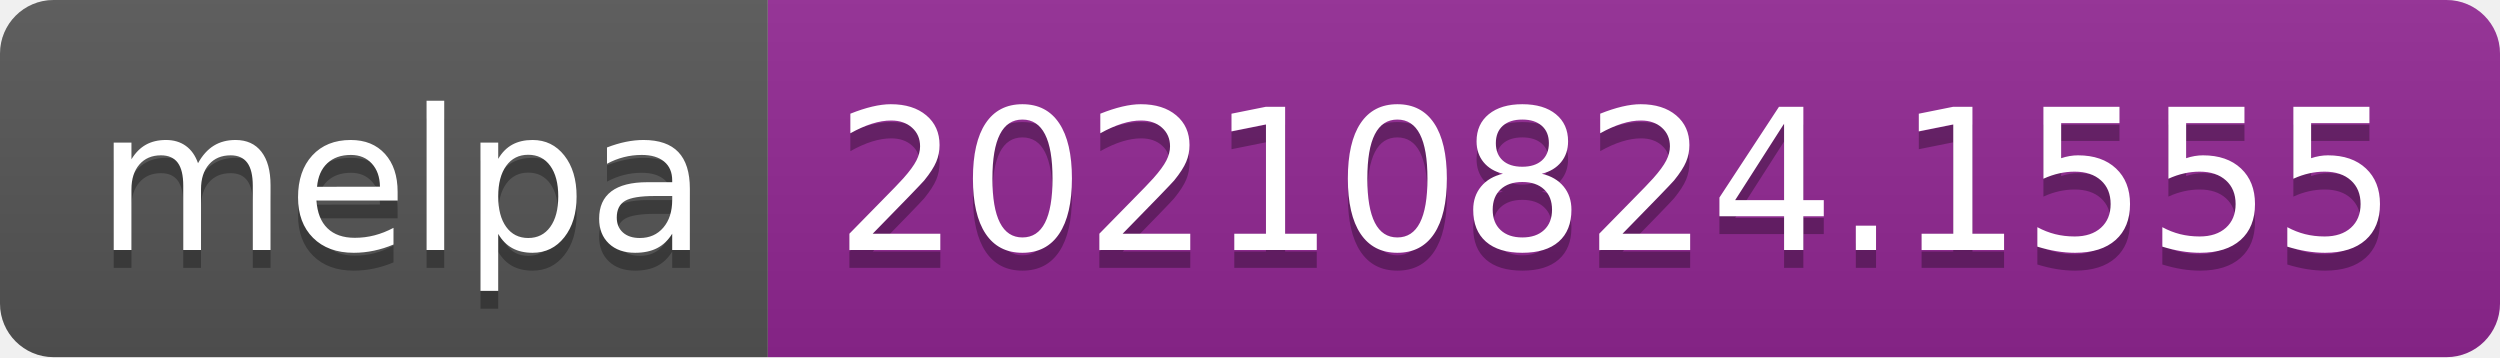
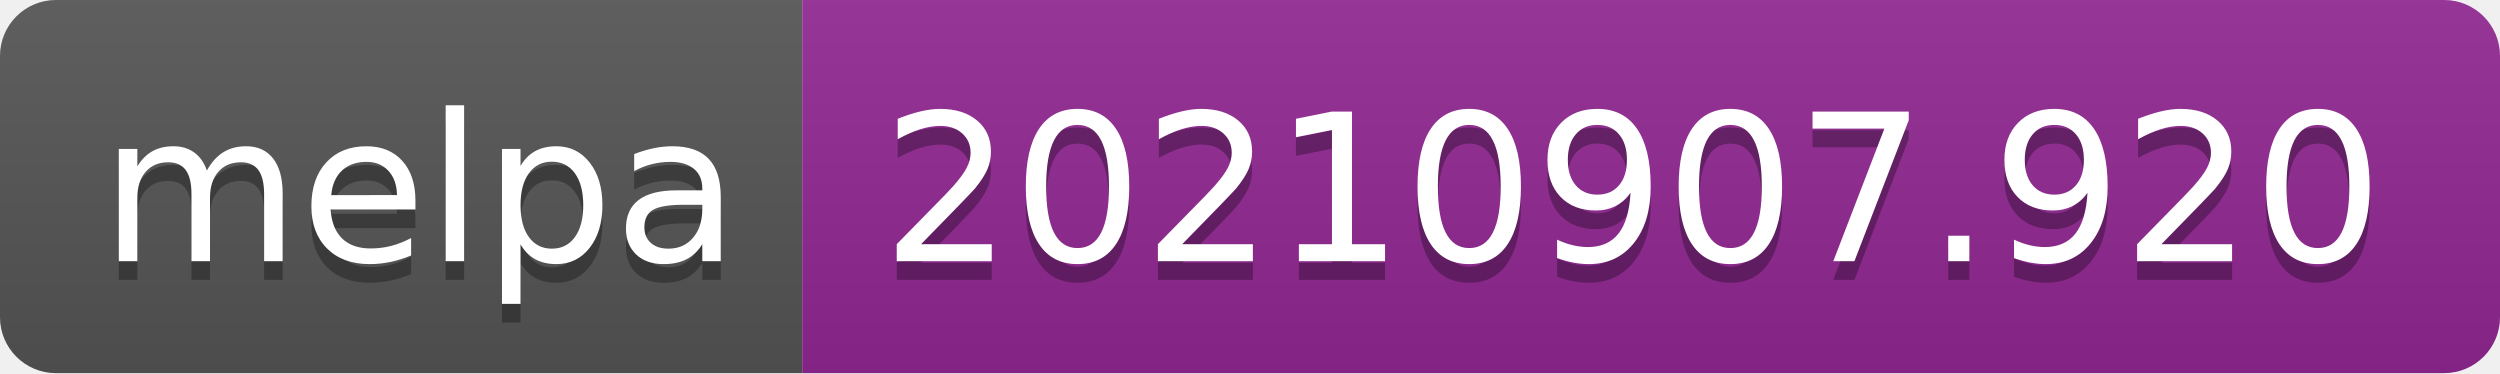
- <svg xmlns="http://www.w3.org/2000/svg" width="140" height="20" role="img" aria-label="melpa: 20210824.1555">
+ <svg xmlns="http://www.w3.org/2000/svg" width="134" height="20" role="img" aria-label="melpa: 20210907.920">
  <linearGradient id="s" x2="0" y2="100%">
    <stop offset="0" stop-color="#bbb" stop-opacity=".1" />
    <stop offset="1" stop-opacity=".1" />
  </linearGradient>
  <clipPath id="r">
-     <rect width="140" height="20" rx="3" fill="#fff" />
+     <rect width="134" height="20" rx="3" fill="#fff" />
  </clipPath>
  <g clip-path="url(#r)">
    <rect width="43" height="20" fill="#555" />
-     <rect x="43" width="97" height="20" fill="#922793" />
-     <rect width="140" height="20" fill="url(#s)" />
+     <rect x="43" width="91" height="20" fill="#922793" />
+     <rect width="134" height="20" fill="url(#s)" />
  </g>
  <g fill="#fff" text-anchor="middle" font-family="Verdana,Geneva,DejaVu Sans,sans-serif" text-rendering="geometricPrecision" font-size="110">
    <text aria-hidden="true" x="225" y="150" fill="#010101" fill-opacity=".3" transform="scale(.1)" textLength="330">melpa</text>
    <text x="225" y="140" transform="scale(.1)" fill="#fff" textLength="330">melpa</text>
-     <text aria-hidden="true" x="905" y="150" fill="#010101" fill-opacity=".3" transform="scale(.1)" textLength="870">20210824.1555</text>
-     <text x="905" y="140" transform="scale(.1)" fill="#fff" textLength="870">20210824.1555</text>
+     <text aria-hidden="true" x="875" y="150" fill="#010101" fill-opacity=".3" transform="scale(.1)" textLength="810">20210907.920</text>
+     <text x="875" y="140" transform="scale(.1)" fill="#fff" textLength="810">20210907.920</text>
  </g>
</svg>
